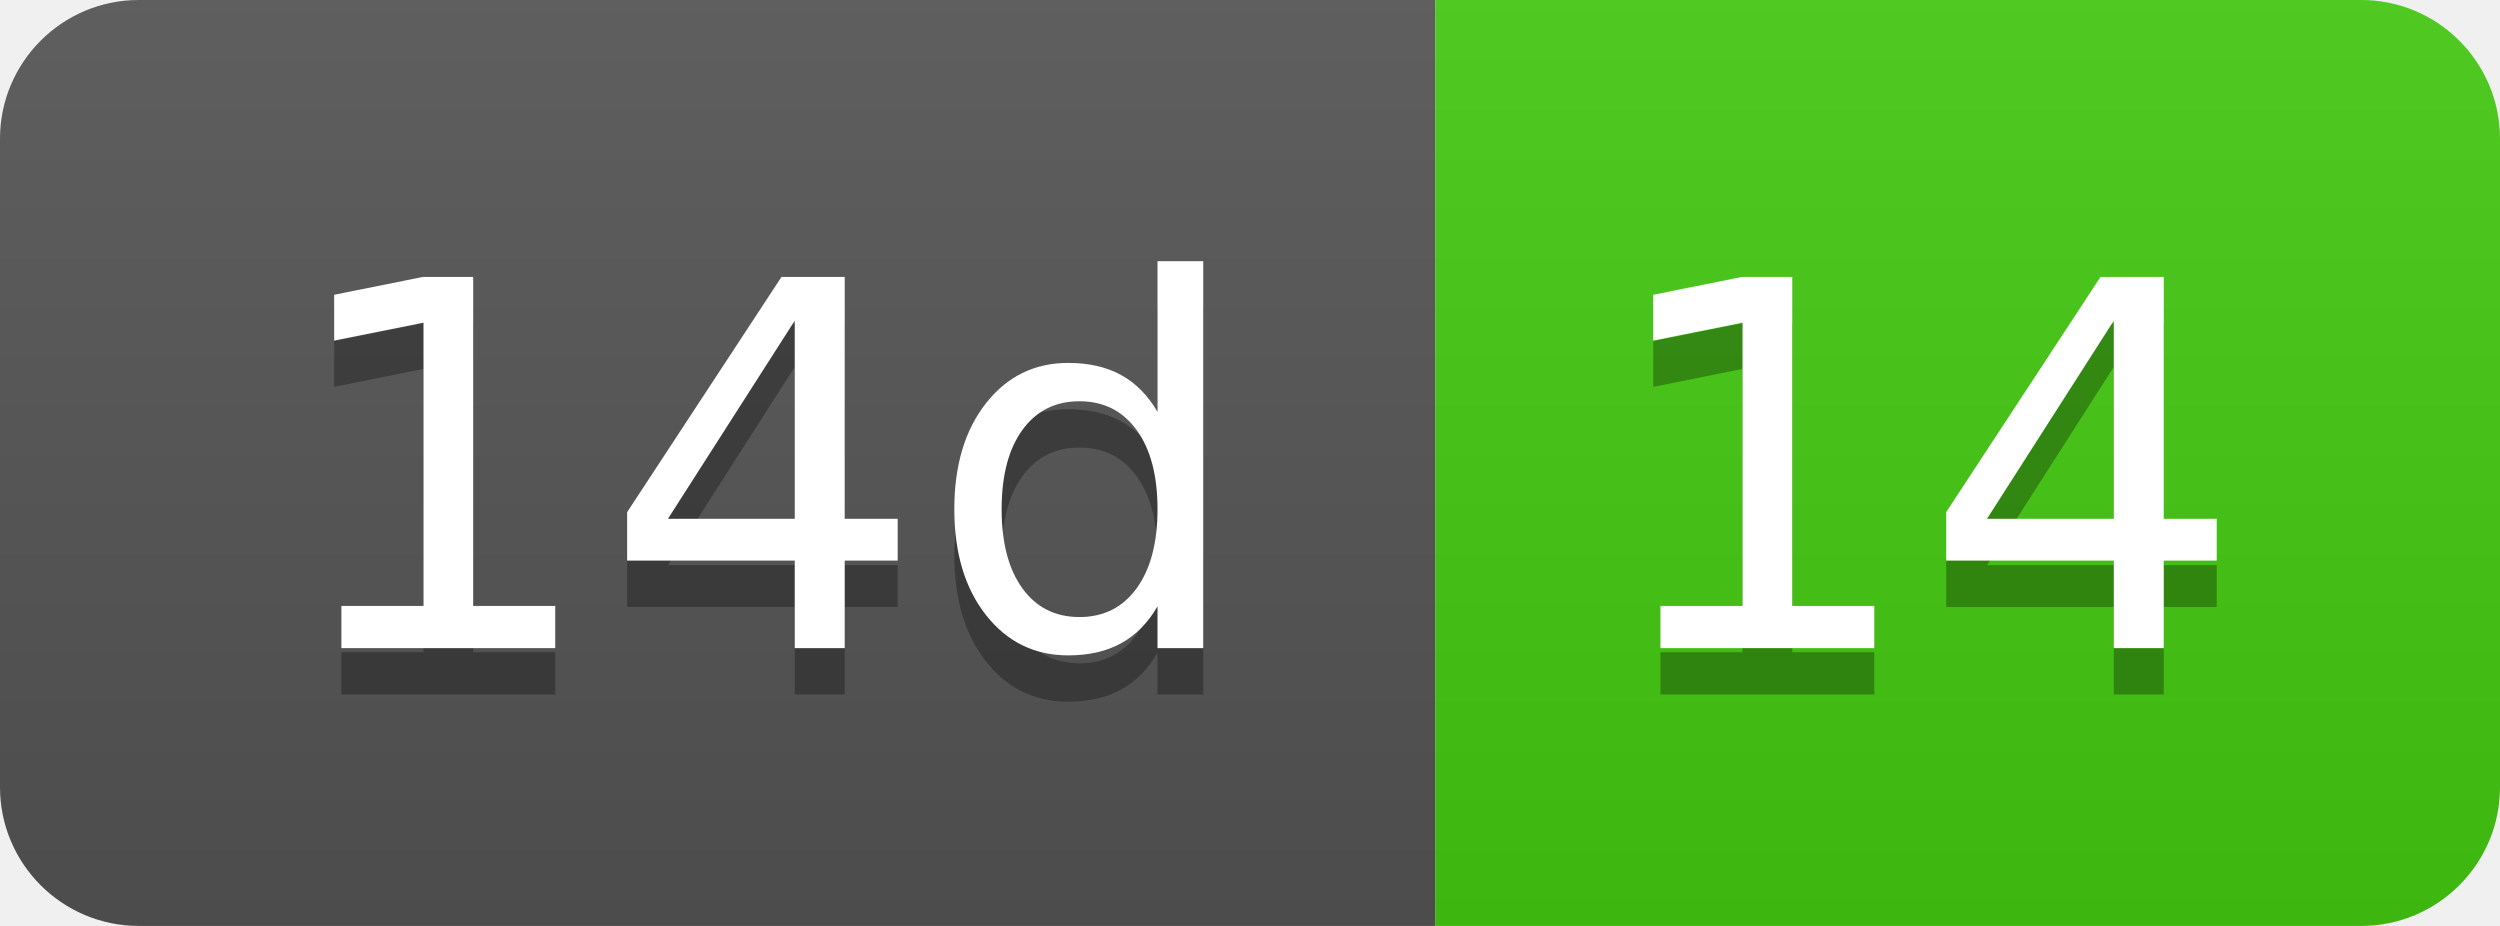
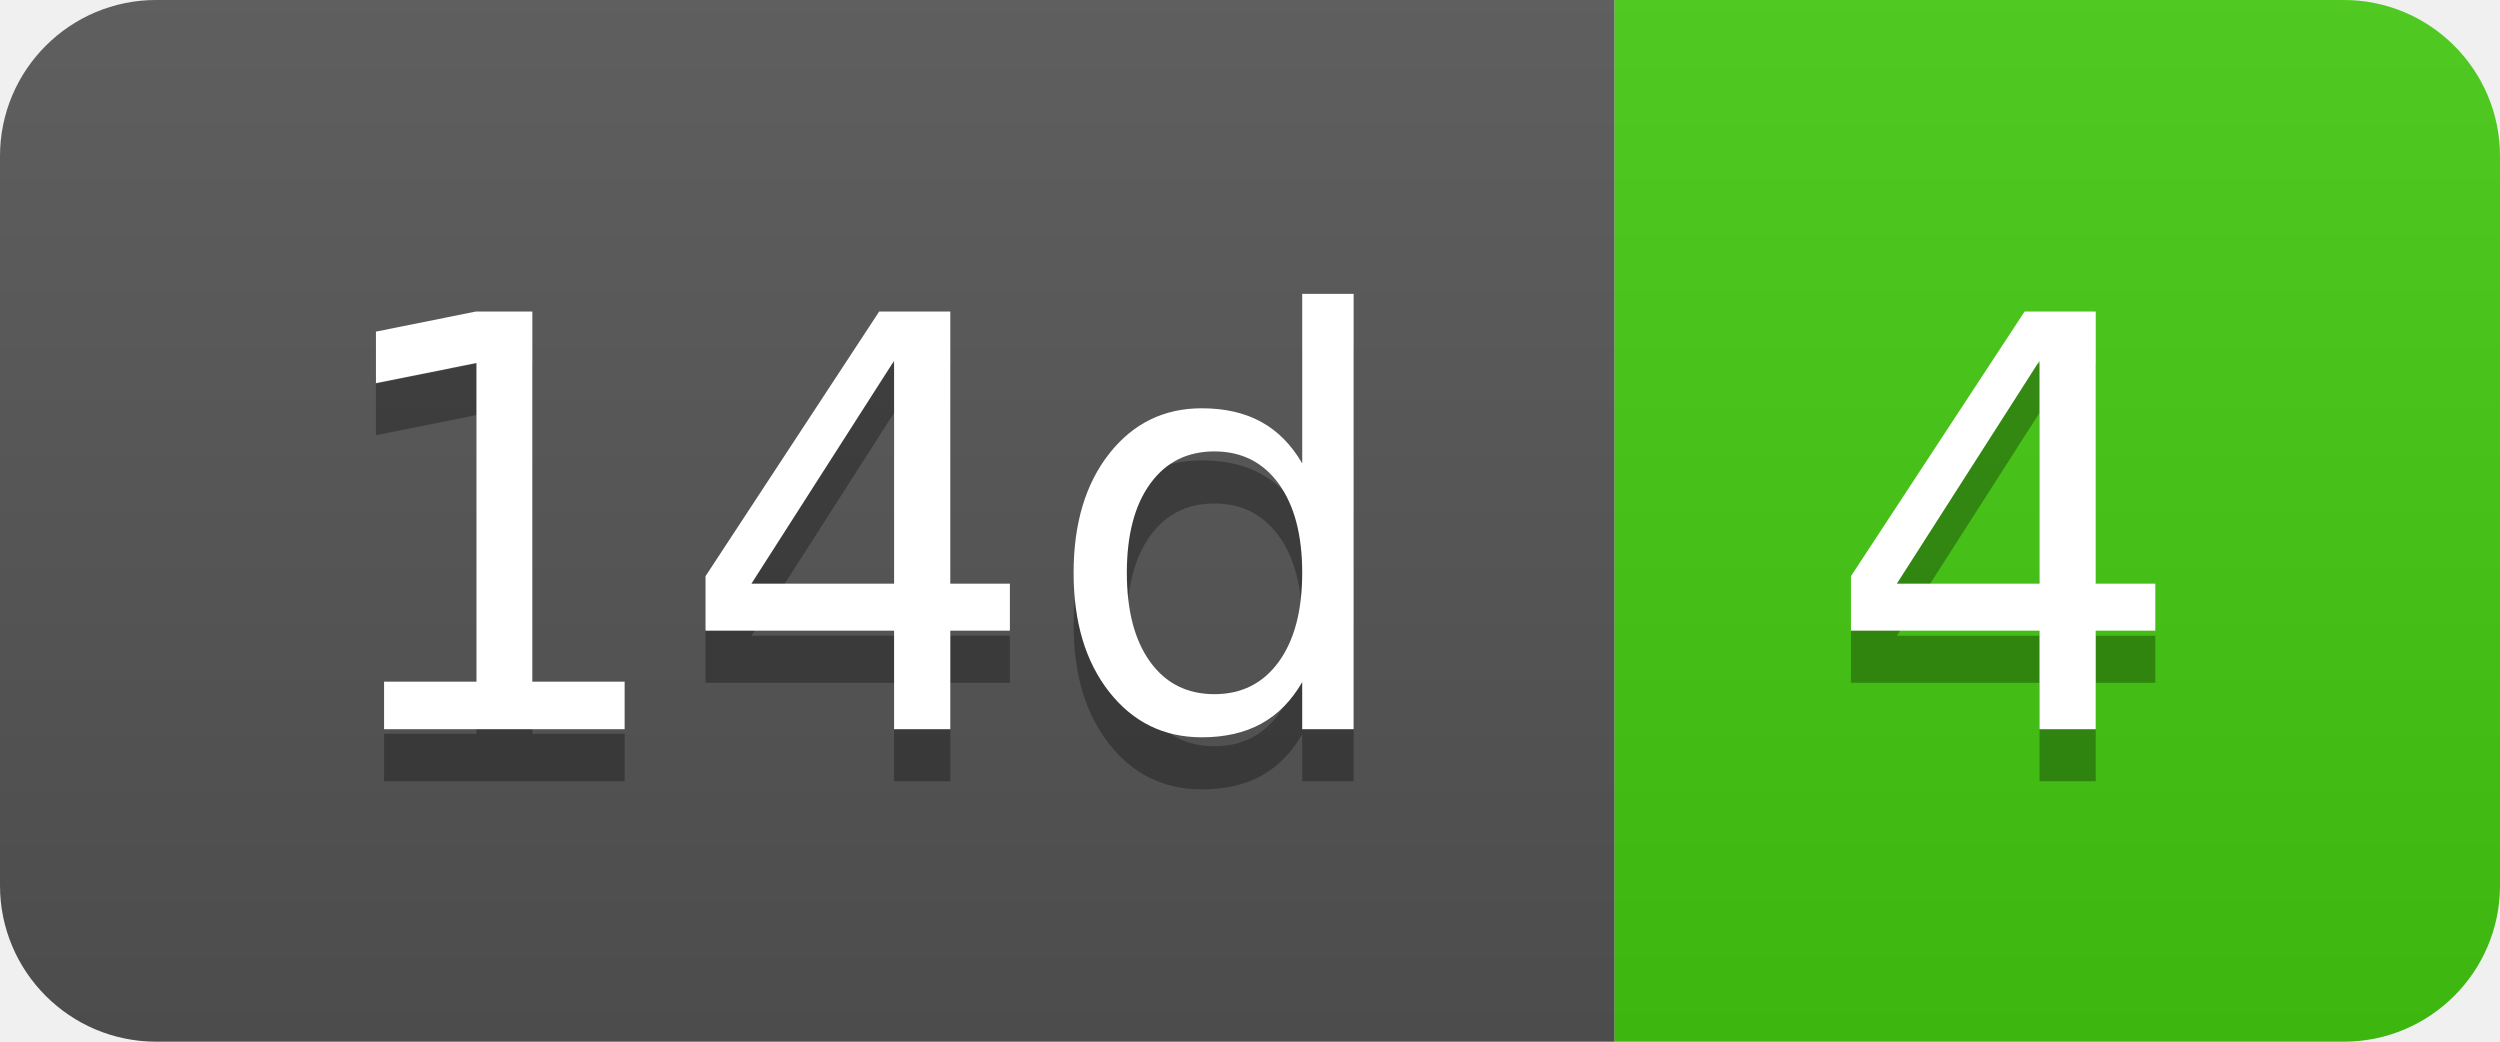
- <svg xmlns="http://www.w3.org/2000/svg" width="54" height="20" role="img" aria-label="14d: 14">
+ <svg xmlns="http://www.w3.org/2000/svg" width="48" height="20" role="img" aria-label="14d: 4">
  <linearGradient id="s" x2="0" y2="100%">
    <stop offset="0" stop-color="#bbb" stop-opacity=".1" />
    <stop offset="1" stop-opacity=".1" />
  </linearGradient>
  <clipPath id="r">
-     <rect width="54" height="20" rx="3" fill="#fff" />
+     <rect width="48" height="20" rx="3" fill="#fff" />
  </clipPath>
  <g clip-path="url(#r)">
    <rect width="31" height="20" fill="#555" />
-     <rect x="31" width="23" height="20" fill="#4c1" />
-     <rect width="54" height="20" fill="url(#s)" />
+     <rect x="31" width="17" height="20" fill="#4c1" />
+     <rect width="48" height="20" fill="url(#s)" />
  </g>
  <g fill="#fff" text-anchor="middle" font-family="Verdana,Geneva,DejaVu Sans,sans-serif" text-rendering="geometricPrecision" font-size="110">
    <text aria-hidden="true" x="165" y="150" fill="#010101" fill-opacity=".3" transform="scale(.1)" textLength="210">14d</text>
    <text x="165" y="140" transform="scale(.1)" fill="#fff" textLength="210">14d</text>
-     <text aria-hidden="true" x="415" y="150" fill="#010101" fill-opacity=".3" transform="scale(.1)" textLength="130">14</text>
-     <text x="415" y="140" transform="scale(.1)" fill="#fff" textLength="130">14</text>
+     <text aria-hidden="true" x="385" y="150" fill="#010101" fill-opacity=".3" transform="scale(.1)" textLength="70">4</text>
+     <text x="385" y="140" transform="scale(.1)" fill="#fff" textLength="70">4</text>
  </g>
</svg>
